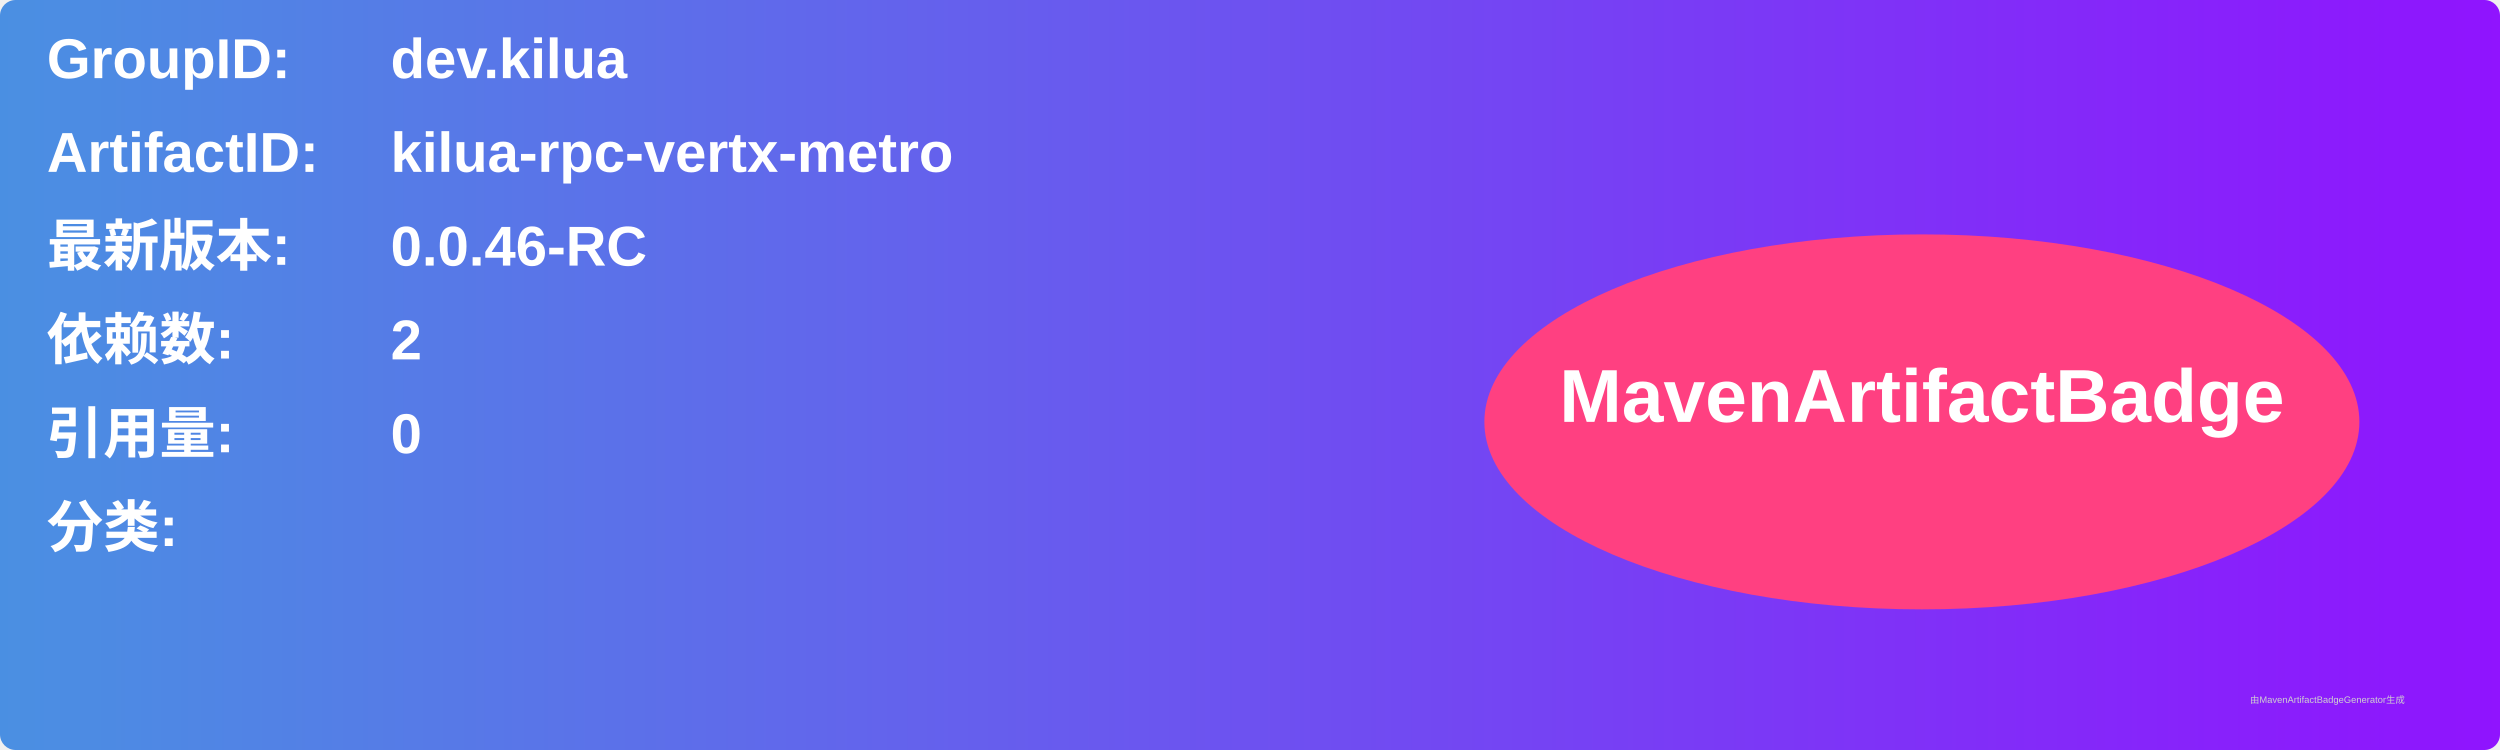
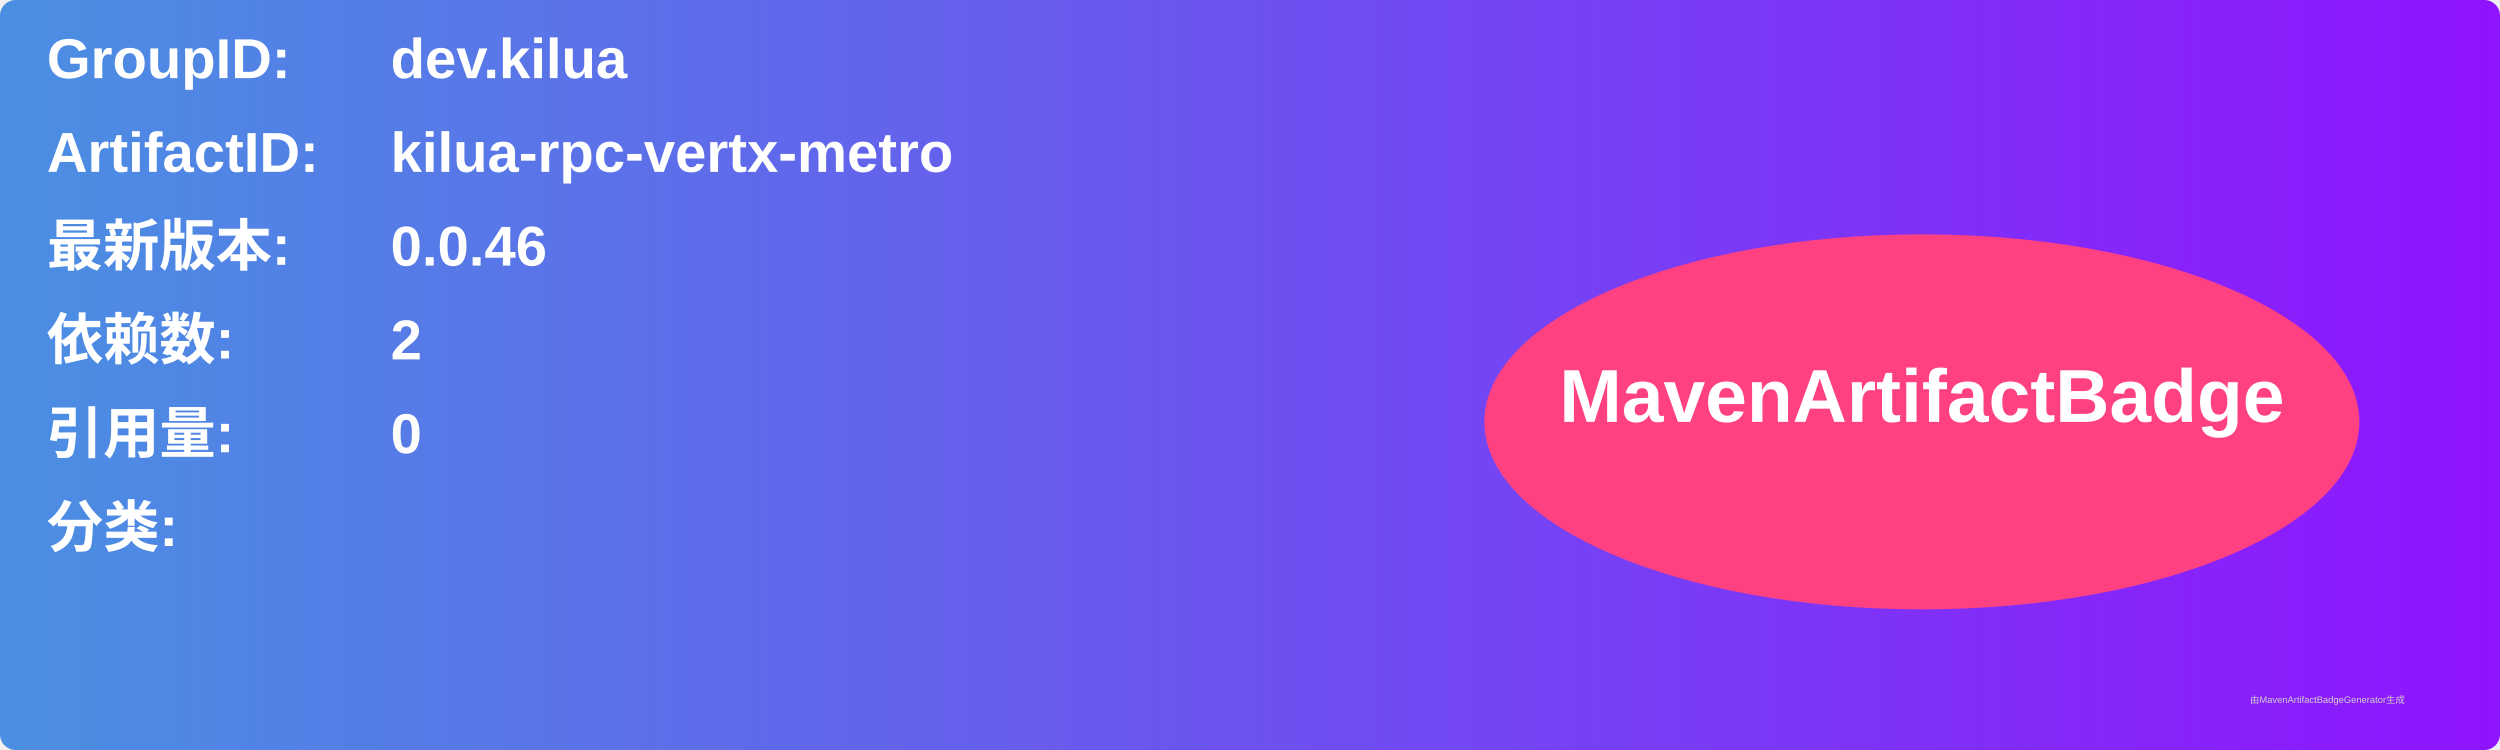
<svg xmlns="http://www.w3.org/2000/svg" width="800" height="240" viewBox="0 0 800 240">
  <linearGradient id="grad" x1="0%" y1="0%" x2="100%" y2="0%">
    <stop offset="0%" stop-color="#4a90e2" />
    <stop offset="100%" stop-color="#9013fe" />
  </linearGradient>
  <rect width="100%" height="100%" rx="5" ry="5" fill="url(#grad)" />
  <g transform="translate(15, 15)">
    <text x="0" y="10" font-family="Arial" font-size="18" fill="white" font-weight="bold" width="260">GroupID:</text>
    <text x="110" y="10" font-family="Arial" font-size="18" fill="white" font-weight="bold" width="460">dev.kilua</text>
    <text x="0" y="40" font-family="Arial" font-size="18" fill="white" font-weight="bold" width="260">ArtifactID:</text>
    <text x="110" y="40" font-family="Arial" font-size="18" fill="white" font-weight="bold" width="460">kilua-rpc-vertx-metro</text>
    <text x="0" y="70" font-family="Arial" font-size="18" fill="white" font-weight="bold">最新版本:</text>
    <text x="110" y="70" font-family="Arial" font-size="18" fill="white" font-weight="bold">
-       <tspan font-weight="bold">0.0.46-RC</tspan>
+       <tspan font-weight="bold">0.0.46</tspan>
    </text>
    <text x="0" y="100" font-family="Arial" font-size="18" fill="white" font-weight="bold">依赖数: </text>
    <text x="110" y="100" font-family="Arial" font-size="18" fill="white">
      <tspan font-weight="bold">2</tspan>
    </text>
    <text x="0" y="130" font-family="Arial" font-size="18" fill="white" font-weight="bold">引用量: </text>
    <text x="110" y="130" font-family="Arial" font-size="18" fill="white">
      <tspan font-weight="bold">0</tspan>
    </text>
    <text x="0" y="160" font-family="Arial" font-size="18" fill="white" font-weight="bold">分类:</text>
    <text x="10" y="190" font-family="Arial" font-size="10" fill="white">
      <tspan font-weight="bold" />
    </text>
    <ellipse cx="600" cy="120" rx="140" ry="60" fill="#ff4081" />
    <text x="600" y="120" text-anchor="middle" font-family="Arial" font-size="24" fill="white" font-weight="bold">MavenArtifactBadge</text>
  </g>
  <text x="720" y="225" font-family="Arial" font-size="3" fill="#d0d0d0">由MavenArtifactBadgeGenerator生成</text>
</svg>
